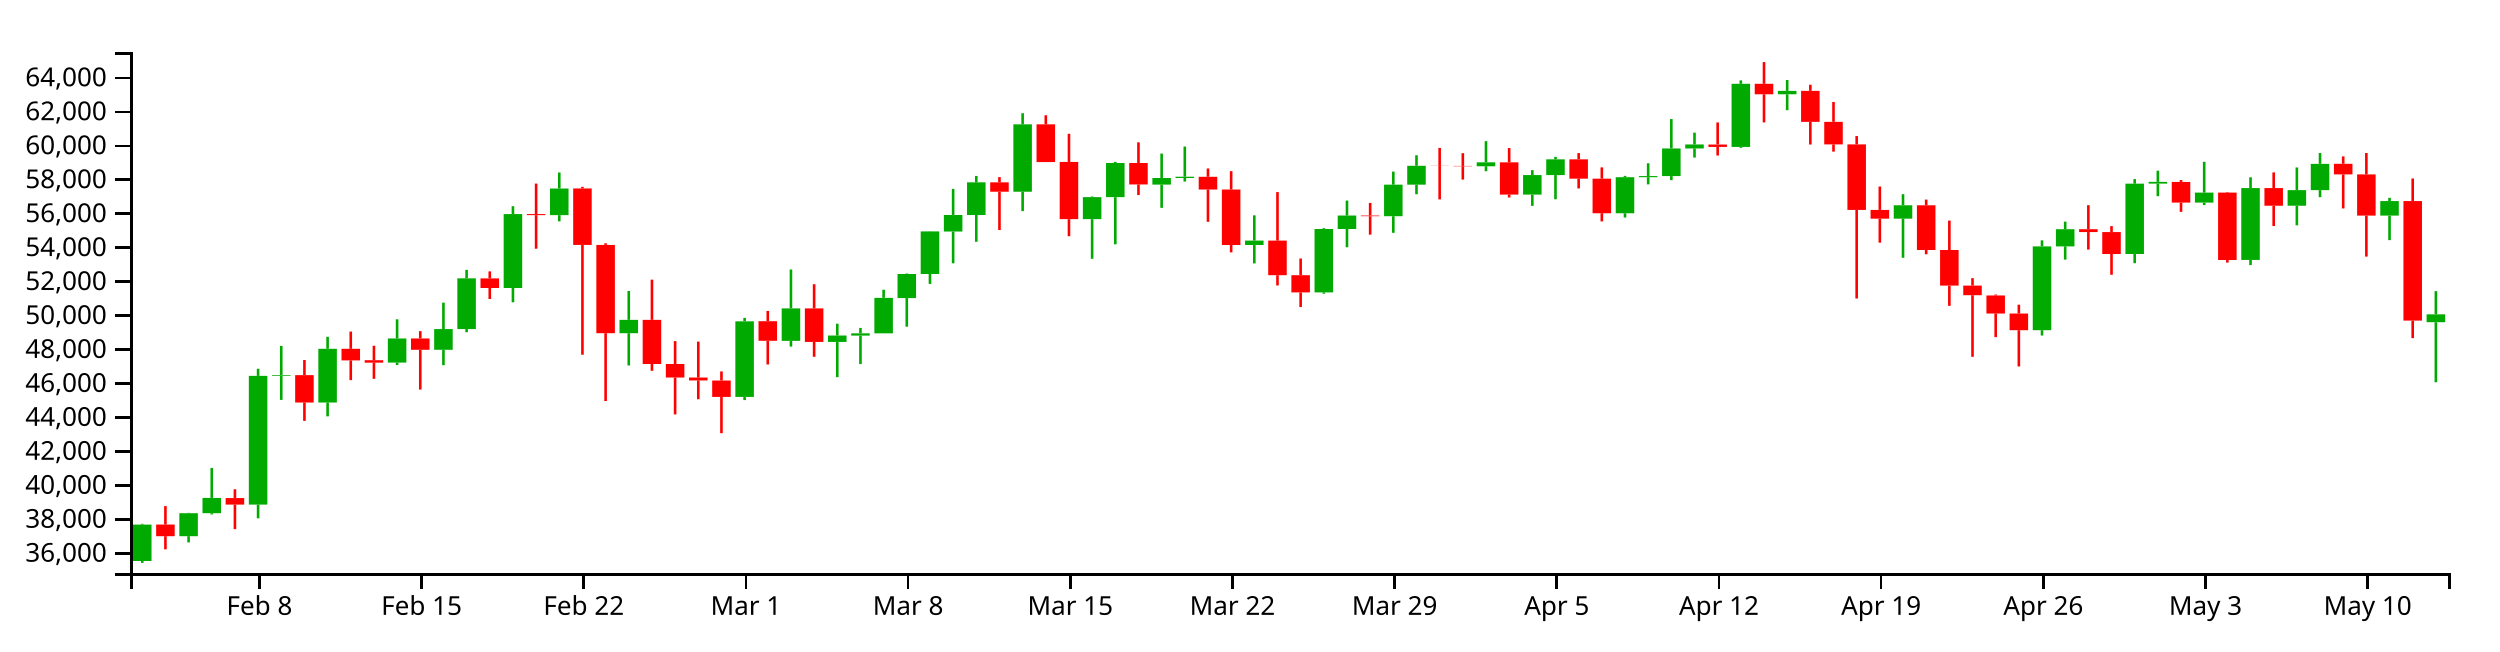
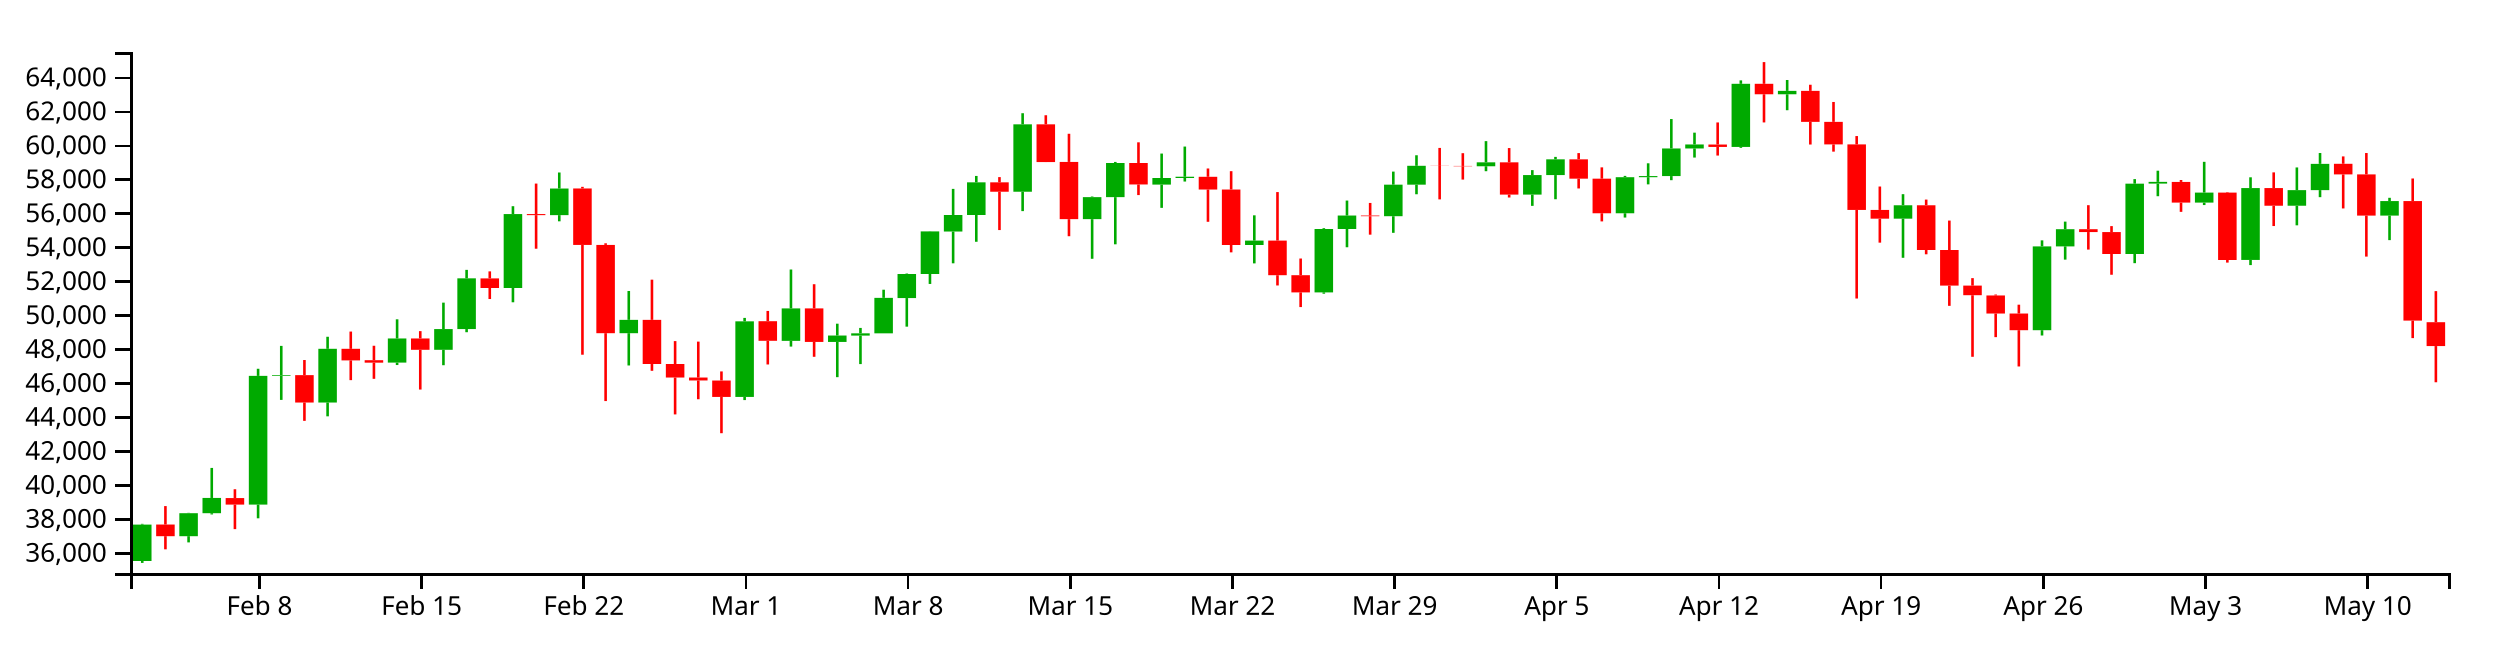
<svg xmlns="http://www.w3.org/2000/svg" version="1.1" width="960" height="250">
  <g transform="translate(50,20)">
    <style>.axis path,.axis line{fill:none;stroke:#000;shape-rendering:crispEdges;}path.candle{stroke:#000000;}path.candle.body{stroke-width:0;}path.candle.up{fill:#00AA00;stroke:#00AA00;}path.candle.down{fill:#FF0000;stroke:#FF0000;}</style>
    <g class="candlestick">
      <g class="data">
-         <path class="candle body up" d="M 1.068 195.434 l 7.117 0 L 8.185 181.44 l -7.117 0 L 1.068 195.434 M 18.86 185.888 l 7.117 0 L 25.978 177.062 l -7.117 0 L 18.86 185.888 M 27.757 177.068 l 7.117 0 L 34.874 171.215 l -7.117 0 L 27.757 177.068 M 45.55 173.766 l 7.117 0 L 52.667 124.344 l -7.117 0 L 45.55 173.766 M 54.446 124.344 l 7.117 0 L 61.563 124.047 l -7.117 0 L 54.446 124.344 M 72.239 134.564 l 7.117 0 L 79.356 113.946 l -7.117 0 L 72.239 134.564 M 98.928 119.245 l 7.117 0 L 106.046 109.979 l -7.117 0 L 98.928 119.245 M 116.721 114.327 l 7.117 0 L 123.838 106.356 l -7.117 0 L 116.721 114.327 M 125.618 106.356 l 7.117 0 L 132.735 86.883 l -7.117 0 L 125.618 106.356 M 143.411 90.581 l 7.117 0 L 150.528 62.194 l -7.117 0 L 143.411 90.581 M 161.204 62.616 l 7.117 0 L 168.321 52.396 l -7.117 0 L 161.204 62.616 M 187.893 107.937 l 7.117 0 L 195.01 102.817 l -7.117 0 L 187.893 107.937 M 232.375 132.435 l 7.117 0 L 239.492 103.398 l -7.117 0 L 232.375 132.435 M 250.168 110.9 l 7.117 0 L 257.285 98.427 l -7.117 0 L 250.168 110.9 M 267.961 111.308 l 7.117 0 L 275.078 108.845 l -7.117 0 L 267.961 111.308 M 276.857 108.877 l 7.117 0 L 283.974 107.994 l -7.117 0 L 276.857 108.877 M 285.754 107.994 l 7.117 0 L 292.871 94.369 l -7.117 0 L 285.754 107.994 M 294.65 94.451 l 7.117 0 L 301.767 85.218 l -7.117 0 L 294.65 94.451 M 303.547 85.218 l 7.117 0 L 310.664 68.855 l -7.117 0 L 303.547 85.218 M 312.443 68.919 l 7.117 0 L 319.56 62.549 l -7.117 0 L 312.443 68.919 M 321.339 62.549 l 7.117 0 L 328.457 50.019 l -7.117 0 L 321.339 62.549 M 339.132 53.614 l 7.117 0 L 346.25 27.749 l -7.117 0 L 339.132 53.614 M 365.822 64.155 l 7.117 0 L 372.939 55.707 l -7.117 0 L 365.822 64.155 M 374.718 55.707 l 7.117 0 L 381.835 42.586 l -7.117 0 L 374.718 55.707 M 392.511 50.88 l 7.117 0 L 399.628 48.344 l -7.117 0 L 392.511 50.88 M 401.407 48.344 l 7.117 0 L 408.525 47.872 l -7.117 0 L 401.407 48.344 M 428.097 74.08 l 7.117 0 L 435.214 72.4 l -7.117 0 L 428.097 74.08 M 454.786 92.269 l 7.117 0 L 461.903 67.935 l -7.117 0 L 454.786 92.269 M 463.683 67.935 l 7.117 0 L 470.8 62.773 l -7.117 0 L 463.683 67.935 M 481.475 63.031 l 7.117 0 L 488.593 50.916 l -7.117 0 L 481.475 63.031 M 490.372 50.917 l 7.117 0 L 497.489 43.671 l -7.117 0 L 490.372 50.917 M 517.061 43.842 l 7.117 0 L 524.178 42.345 l -7.117 0 L 517.061 43.842 M 534.854 54.721 l 7.117 0 L 541.971 47.222 l -7.117 0 L 534.854 54.721 M 543.75 47.222 l 7.117 0 L 550.868 41.171 l -7.117 0 L 543.75 47.222 M 570.44 61.885 l 7.117 0 L 577.557 48.034 l -7.117 0 L 570.44 61.885 M 579.336 48.034 l 7.117 0 L 586.453 47.61 l -7.117 0 L 579.336 48.034 M 588.233 47.61 l 7.117 0 L 595.35 37.003 l -7.117 0 L 588.233 47.61 M 597.129 37.003 l 7.117 0 L 604.246 35.482 l -7.117 0 L 597.129 37.003 M 614.922 36.411 l 7.117 0 L 622.039 12.186 l -7.117 0 L 614.922 36.411 M 632.715 16.2 l 7.117 0 L 639.832 14.892 l -7.117 0 L 632.715 16.2 M 677.197 63.973 l 7.117 0 L 684.314 58.81 l -7.117 0 L 677.197 63.973 M 730.576 106.791 l 7.117 0 L 737.693 74.613 l -7.117 0 L 730.576 106.791 M 739.472 74.613 l 7.117 0 L 746.589 68.024 l -7.117 0 L 739.472 74.613 M 766.162 77.524 l 7.117 0 L 773.279 50.533 l -7.117 0 L 766.162 77.524 M 775.058 50.514 l 7.117 0 L 782.175 49.841 l -7.117 0 L 775.058 50.514 M 792.851 57.811 l 7.117 0 L 799.968 53.956 l -7.117 0 L 792.851 57.811 M 810.644 79.806 l 7.117 0 L 817.761 52.216 l -7.117 0 L 810.644 79.806 M 828.437 59.014 l 7.117 0 L 835.554 53.008 l -7.117 0 L 828.437 59.014 M 837.333 53.003 l 7.117 0 L 844.45 42.918 l -7.117 0 L 837.333 53.003 M 864.022 62.78 l 7.117 0 L 871.14 57.212 l -7.117 0 L 864.022 62.78 M 881.815 103.724 l 7.117 0 L 888.932 100.698 l -7.117 0 L 881.815 103.724" />
-         <path class="candle body down" d="M 9.964 181.431 l 7.117 0 L 17.081 185.888 l -7.117 0 L 9.964 181.431 M 36.653 171.253 l 7.117 0 L 43.77 173.766 l -7.117 0 L 36.653 171.253 M 63.343 124.047 l 7.117 0 L 70.46 134.564 l -7.117 0 L 63.343 124.047 M 81.136 113.951 l 7.117 0 L 88.253 118.392 l -7.117 0 L 81.136 113.951 M 90.032 118.324 l 7.117 0 L 97.149 119.266 l -7.117 0 L 90.032 118.324 M 107.825 109.962 l 7.117 0 L 114.942 114.327 l -7.117 0 L 107.825 109.962 M 134.514 86.897 l 7.117 0 L 141.631 90.581 l -7.117 0 L 134.514 86.897 M 152.307 62.194 l 7.117 0 L 159.424 62.616 l -7.117 0 L 152.307 62.194 M 170.1 52.371 l 7.117 0 L 177.217 74.051 l -7.117 0 L 170.1 52.371 M 178.996 74.051 l 7.117 0 L 186.114 107.937 l -7.117 0 L 178.996 74.051 M 196.789 102.817 l 7.117 0 L 203.906 119.787 l -7.117 0 L 196.789 102.817 M 205.686 119.787 l 7.117 0 L 212.803 124.983 l -7.117 0 L 205.686 119.787 M 214.582 124.983 l 7.117 0 L 221.699 126.095 l -7.117 0 L 214.582 124.983 M 223.479 126.113 l 7.117 0 L 230.596 132.425 l -7.117 0 L 223.479 126.113 M 241.271 103.341 l 7.117 0 L 248.389 110.874 l -7.117 0 L 241.271 103.341 M 259.064 98.427 l 7.117 0 L 266.182 111.308 l -7.117 0 L 259.064 98.427 M 330.236 50.019 l 7.117 0 L 337.353 53.614 l -7.117 0 L 330.236 50.019 M 348.029 27.749 l 7.117 0 L 355.146 42.225 l -7.117 0 L 348.029 27.749 M 356.925 42.175 l 7.117 0 L 364.042 64.155 l -7.117 0 L 356.925 42.175 M 383.615 42.586 l 7.117 0 L 390.732 50.834 l -7.117 0 L 383.615 42.586 M 410.304 47.887 l 7.117 0 L 417.421 52.768 l -7.117 0 L 410.304 47.887 M 419.2 52.768 l 7.117 0 L 426.317 74.08 l -7.117 0 L 419.2 52.768 M 436.993 72.387 l 7.117 0 L 444.11 85.684 l -7.117 0 L 436.993 72.387 M 445.89 85.684 l 7.117 0 L 453.007 92.269 l -7.117 0 L 445.89 85.684 M 472.579 62.773 l 7.117 0 L 479.696 63.031 l -7.117 0 L 472.579 62.773 M 499.268 43.671 l 7.117 0 L 506.385 43.71 l -7.117 0 L 499.268 43.671 M 508.165 43.718 l 7.117 0 L 515.282 43.842 l -7.117 0 L 508.165 43.718 M 525.958 42.345 l 7.117 0 L 533.075 54.721 l -7.117 0 L 525.958 42.345 M 552.647 41.171 l 7.117 0 L 559.764 48.597 l -7.117 0 L 552.647 41.171 M 561.543 48.604 l 7.117 0 L 568.661 61.884 l -7.117 0 L 561.543 48.604 M 606.026 35.506 l 7.117 0 L 613.143 36.411 l -7.117 0 L 606.026 35.506 M 623.818 12.186 l 7.117 0 L 630.936 16.2 l -7.117 0 L 623.818 12.186 M 641.611 14.901 l 7.117 0 L 648.729 26.794 l -7.117 0 L 641.611 14.901 M 650.508 26.794 l 7.117 0 L 657.625 35.454 l -7.117 0 L 650.508 26.794 M 659.404 35.454 l 7.117 0 L 666.521 60.603 l -7.117 0 L 659.404 35.454 M 668.301 60.603 l 7.117 0 L 675.418 63.973 l -7.117 0 L 668.301 60.603 M 686.094 58.81 l 7.117 0 L 693.211 76.007 l -7.117 0 L 686.094 58.81 M 694.99 76.007 l 7.117 0 L 702.107 89.679 l -7.117 0 L 694.99 76.007 M 703.886 89.679 l 7.117 0 L 711.004 93.369 l -7.117 0 L 703.886 89.679 M 712.783 93.464 l 7.117 0 L 719.9 100.394 l -7.117 0 L 712.783 93.464 M 721.679 100.394 l 7.117 0 L 728.796 106.791 l -7.117 0 L 721.679 100.394 M 748.369 68.024 l 7.117 0 L 755.486 69.104 l -7.117 0 L 748.369 68.024 M 757.265 69.104 l 7.117 0 L 764.382 77.524 l -7.117 0 L 757.265 69.104 M 783.954 49.861 l 7.117 0 L 791.072 57.811 l -7.117 0 L 783.954 49.861 M 801.747 53.956 l 7.117 0 L 808.864 79.839 l -7.117 0 L 801.747 53.956 M 819.54 52.216 l 7.117 0 L 826.657 59.014 l -7.117 0 L 819.54 52.216 M 846.23 42.889 l 7.117 0 L 853.347 46.969 l -7.117 0 L 846.23 42.889 M 855.126 46.969 l 7.117 0 L 862.243 62.78 l -7.117 0 L 855.126 46.969 M 872.919 57.212 l 7.117 0 L 880.036 103.11 l -7.117 0 L 872.919 57.212" />
+         <path class="candle body up" d="M 1.068 195.434 l 7.117 0 L 8.185 181.44 l -7.117 0 L 1.068 195.434 M 18.86 185.888 l 7.117 0 L 25.978 177.062 l -7.117 0 L 18.86 185.888 M 27.757 177.068 l 7.117 0 L 34.874 171.215 l -7.117 0 L 27.757 177.068 M 45.55 173.766 l 7.117 0 L 52.667 124.344 l -7.117 0 L 45.55 173.766 M 54.446 124.344 l 7.117 0 L 61.563 124.047 l -7.117 0 L 54.446 124.344 M 72.239 134.564 l 7.117 0 L 79.356 113.946 l -7.117 0 L 72.239 134.564 M 98.928 119.245 l 7.117 0 L 106.046 109.979 l -7.117 0 L 98.928 119.245 M 116.721 114.327 l 7.117 0 L 123.838 106.356 l -7.117 0 L 116.721 114.327 M 125.618 106.356 l 7.117 0 L 132.735 86.883 l -7.117 0 L 125.618 106.356 M 143.411 90.581 l 7.117 0 L 150.528 62.194 l -7.117 0 L 143.411 90.581 M 161.204 62.616 l 7.117 0 L 168.321 52.396 l -7.117 0 L 161.204 62.616 M 187.893 107.937 l 7.117 0 L 195.01 102.817 l -7.117 0 L 187.893 107.937 M 232.375 132.435 l 7.117 0 L 239.492 103.398 l -7.117 0 L 232.375 132.435 M 250.168 110.9 l 7.117 0 L 257.285 98.427 l -7.117 0 L 250.168 110.9 M 267.961 111.308 l 7.117 0 L 275.078 108.845 l -7.117 0 L 267.961 111.308 M 276.857 108.877 l 7.117 0 L 283.974 107.994 l -7.117 0 L 276.857 108.877 M 285.754 107.994 l 7.117 0 L 292.871 94.369 l -7.117 0 L 285.754 107.994 M 294.65 94.451 l 7.117 0 L 301.767 85.218 l -7.117 0 L 294.65 94.451 M 303.547 85.218 l 7.117 0 L 310.664 68.855 l -7.117 0 L 303.547 85.218 M 312.443 68.919 l 7.117 0 L 319.56 62.549 l -7.117 0 L 312.443 68.919 M 321.339 62.549 l 7.117 0 L 328.457 50.019 l -7.117 0 L 321.339 62.549 M 339.132 53.614 l 7.117 0 L 346.25 27.749 l -7.117 0 L 339.132 53.614 M 365.822 64.155 l 7.117 0 L 372.939 55.707 l -7.117 0 L 365.822 64.155 M 374.718 55.707 l 7.117 0 L 381.835 42.586 l -7.117 0 L 374.718 55.707 M 392.511 50.88 l 7.117 0 L 399.628 48.344 l -7.117 0 L 392.511 50.88 M 401.407 48.344 l 7.117 0 L 408.525 47.872 l -7.117 0 L 401.407 48.344 M 428.097 74.08 l 7.117 0 L 435.214 72.4 l -7.117 0 L 428.097 74.08 M 454.786 92.269 l 7.117 0 L 461.903 67.935 l -7.117 0 L 454.786 92.269 M 463.683 67.935 l 7.117 0 L 470.8 62.773 l -7.117 0 L 463.683 67.935 M 481.475 63.031 l 7.117 0 L 488.593 50.916 l -7.117 0 L 481.475 63.031 M 490.372 50.917 l 7.117 0 L 497.489 43.671 l -7.117 0 L 490.372 50.917 M 517.061 43.842 l 7.117 0 L 524.178 42.345 l -7.117 0 L 517.061 43.842 M 534.854 54.721 l 7.117 0 L 541.971 47.222 l -7.117 0 L 534.854 54.721 M 543.75 47.222 l 7.117 0 L 550.868 41.171 l -7.117 0 L 543.75 47.222 M 570.44 61.885 l 7.117 0 L 577.557 48.034 l -7.117 0 L 570.44 61.885 M 579.336 48.034 l 7.117 0 L 586.453 47.61 l -7.117 0 L 579.336 48.034 M 588.233 47.61 l 7.117 0 L 595.35 37.003 l -7.117 0 L 588.233 47.61 M 597.129 37.003 l 7.117 0 L 604.246 35.482 l -7.117 0 L 597.129 37.003 M 614.922 36.411 l 7.117 0 L 622.039 12.186 l -7.117 0 L 614.922 36.411 M 632.715 16.2 l 7.117 0 L 639.832 14.892 l -7.117 0 L 632.715 16.2 M 677.197 63.973 l 7.117 0 L 684.314 58.81 l -7.117 0 L 677.197 63.973 M 730.576 106.791 l 7.117 0 L 737.693 74.613 l -7.117 0 L 730.576 106.791 M 739.472 74.613 l 7.117 0 L 746.589 68.024 l -7.117 0 L 739.472 74.613 M 766.162 77.524 l 7.117 0 L 773.279 50.533 l -7.117 0 L 766.162 77.524 M 775.058 50.514 l 7.117 0 L 782.175 49.841 l -7.117 0 L 775.058 50.514 M 792.851 57.811 l 7.117 0 L 799.968 53.956 l -7.117 0 L 792.851 57.811 M 810.644 79.806 l 7.117 0 L 817.761 52.216 l -7.117 0 L 810.644 79.806 M 828.437 59.014 l 7.117 0 L 835.554 53.008 l -7.117 0 L 828.437 59.014 M 837.333 53.003 l 7.117 0 L 844.45 42.918 l -7.117 0 L 837.333 53.003 M 864.022 62.78 l 7.117 0 L 871.14 57.212 l -7.117 0 L 864.022 62.78" />
+         <path class="candle body down" d="M 9.964 181.431 l 7.117 0 L 17.081 185.888 l -7.117 0 L 9.964 181.431 M 36.653 171.253 l 7.117 0 L 43.77 173.766 l -7.117 0 L 36.653 171.253 M 63.343 124.047 l 7.117 0 L 70.46 134.564 l -7.117 0 L 63.343 124.047 M 81.136 113.951 l 7.117 0 L 88.253 118.392 l -7.117 0 L 81.136 113.951 M 90.032 118.324 l 7.117 0 L 97.149 119.266 l -7.117 0 L 90.032 118.324 M 107.825 109.962 l 7.117 0 L 114.942 114.327 l -7.117 0 L 107.825 109.962 M 134.514 86.897 l 7.117 0 L 141.631 90.581 l -7.117 0 L 134.514 86.897 M 152.307 62.194 l 7.117 0 L 159.424 62.616 l -7.117 0 L 152.307 62.194 M 170.1 52.371 l 7.117 0 L 177.217 74.051 l -7.117 0 L 170.1 52.371 M 178.996 74.051 l 7.117 0 L 186.114 107.937 l -7.117 0 L 178.996 74.051 M 196.789 102.817 l 7.117 0 L 203.906 119.787 l -7.117 0 L 196.789 102.817 M 205.686 119.787 l 7.117 0 L 212.803 124.983 l -7.117 0 L 205.686 119.787 M 214.582 124.983 l 7.117 0 L 221.699 126.095 l -7.117 0 L 214.582 124.983 M 223.479 126.113 l 7.117 0 L 230.596 132.425 l -7.117 0 L 223.479 126.113 M 241.271 103.341 l 7.117 0 L 248.389 110.874 l -7.117 0 L 241.271 103.341 M 259.064 98.427 l 7.117 0 L 266.182 111.308 l -7.117 0 L 259.064 98.427 M 330.236 50.019 l 7.117 0 L 337.353 53.614 l -7.117 0 L 330.236 50.019 M 348.029 27.749 l 7.117 0 L 355.146 42.225 l -7.117 0 L 348.029 27.749 M 356.925 42.175 l 7.117 0 L 364.042 64.155 l -7.117 0 L 356.925 42.175 M 383.615 42.586 l 7.117 0 L 390.732 50.834 l -7.117 0 L 383.615 42.586 M 410.304 47.887 l 7.117 0 L 417.421 52.768 l -7.117 0 L 410.304 47.887 M 419.2 52.768 l 7.117 0 L 426.317 74.08 l -7.117 0 L 419.2 52.768 M 436.993 72.387 l 7.117 0 L 444.11 85.684 l -7.117 0 L 436.993 72.387 M 445.89 85.684 l 7.117 0 L 453.007 92.269 l -7.117 0 L 445.89 85.684 M 472.579 62.773 l 7.117 0 L 479.696 63.031 l -7.117 0 L 472.579 62.773 M 499.268 43.671 l 7.117 0 L 506.385 43.71 l -7.117 0 L 499.268 43.671 M 508.165 43.718 l 7.117 0 L 515.282 43.842 l -7.117 0 L 508.165 43.718 M 525.958 42.345 l 7.117 0 L 533.075 54.721 l -7.117 0 L 525.958 42.345 M 552.647 41.171 l 7.117 0 L 559.764 48.597 l -7.117 0 L 552.647 41.171 M 561.543 48.604 l 7.117 0 L 568.661 61.884 l -7.117 0 L 561.543 48.604 M 606.026 35.506 l 7.117 0 L 613.143 36.411 l -7.117 0 L 606.026 35.506 M 623.818 12.186 l 7.117 0 L 630.936 16.2 l -7.117 0 L 623.818 12.186 M 641.611 14.901 l 7.117 0 L 648.729 26.794 l -7.117 0 L 641.611 14.901 M 650.508 26.794 l 7.117 0 L 657.625 35.454 l -7.117 0 L 650.508 26.794 M 659.404 35.454 l 7.117 0 L 666.521 60.603 l -7.117 0 L 659.404 35.454 M 668.301 60.603 l 7.117 0 L 675.418 63.973 l -7.117 0 L 668.301 60.603 M 686.094 58.81 l 7.117 0 L 693.211 76.007 l -7.117 0 L 686.094 58.81 M 694.99 76.007 l 7.117 0 L 702.107 89.679 l -7.117 0 L 694.99 76.007 M 703.886 89.679 l 7.117 0 L 711.004 93.369 l -7.117 0 L 703.886 89.679 M 712.783 93.464 l 7.117 0 L 719.9 100.394 l -7.117 0 L 712.783 93.464 M 721.679 100.394 l 7.117 0 L 728.796 106.791 l -7.117 0 L 721.679 100.394 M 748.369 68.024 l 7.117 0 L 755.486 69.104 l -7.117 0 L 748.369 68.024 M 757.265 69.104 l 7.117 0 L 764.382 77.524 l -7.117 0 L 757.265 69.104 M 783.954 49.861 l 7.117 0 L 791.072 57.811 l -7.117 0 L 783.954 49.861 M 801.747 53.956 l 7.117 0 L 808.864 79.839 l -7.117 0 L 801.747 53.956 M 819.54 52.216 l 7.117 0 L 826.657 59.014 l -7.117 0 L 819.54 52.216 M 846.23 42.889 l 7.117 0 L 853.347 46.969 l -7.117 0 L 846.23 42.889 M 855.126 46.969 l 7.117 0 L 862.243 62.78 l -7.117 0 L 855.126 46.969 M 872.919 57.212 l 7.117 0 L 880.036 103.11 l -7.117 0 L 872.919 57.212 M 881.815 103.724 l 7.117 0 L 888.932 112.887 l -7.117 0 L 881.815 103.724" />
        <path class="candle body equal" />
-         <path class="candle wick up" d="M 4.626 181.154 L 4.626 181.44 M 4.626 195.434 L 4.626 196.154 M 22.419 176.932 L 22.419 177.062 M 22.419 185.888 L 22.419 188.279 M 31.315 159.682 L 31.315 171.215 M 31.315 177.068 L 31.315 177.546 M 49.108 121.608 L 49.108 124.344 M 49.108 173.766 L 49.108 179.027 M 58.005 112.82 L 58.005 124.047 M 58.005 124.344 L 58.005 133.563 M 75.798 109.32 L 75.798 113.946 M 75.798 134.564 L 75.798 139.869 M 102.487 102.613 L 102.487 109.979 M 102.487 119.245 L 102.487 120.175 M 120.28 96.212 L 120.28 106.356 M 120.28 114.327 L 120.28 120.244 M 129.176 83.629 L 129.176 86.883 M 129.176 106.356 L 129.176 107.572 M 146.969 59.181 L 146.969 62.194 M 146.969 90.581 L 146.969 96.074 M 164.762 46.239 L 164.762 52.396 M 164.762 62.616 L 164.762 64.987 M 191.451 91.74 L 191.451 102.817 M 191.451 107.937 L 191.451 120.342 M 235.934 102.075 L 235.934 103.398 M 235.934 132.435 L 235.934 133.632 M 253.727 83.491 L 253.727 98.427 M 253.727 110.9 L 253.727 113.09 M 271.519 104.299 L 271.519 108.845 M 271.519 111.308 L 271.519 124.832 M 280.416 105.922 L 280.416 107.994 M 280.416 108.877 L 280.416 119.811 M 289.312 91.25 L 289.312 94.369 M 289.312 107.994 L 289.312 107.994 M 298.209 85.038 L 298.209 85.218 M 298.209 94.451 L 298.209 105.435 M 307.105 68.786 L 307.105 68.855 M 307.105 85.218 L 307.105 89.037 M 316.002 52.532 L 316.002 62.549 M 316.002 68.919 L 316.002 81.111 M 324.898 47.561 L 324.898 50.019 M 324.898 62.549 L 324.898 72.843 M 342.691 23.474 L 342.691 27.749 M 342.691 53.614 L 342.691 61.071 M 369.38 55.463 L 369.38 55.707 M 369.38 64.155 L 369.38 79.374 M 378.277 42.183 L 378.277 42.586 M 378.277 55.707 L 378.277 73.816 M 396.07 38.967 L 396.07 48.344 M 396.07 50.88 L 396.07 59.816 M 404.966 36.28 L 404.966 47.872 M 404.966 48.344 L 404.966 49.712 M 431.655 62.684 L 431.655 72.4 M 431.655 74.08 L 431.655 81.143 M 458.345 67.623 L 458.345 67.935 M 458.345 92.269 L 458.345 92.785 M 467.241 57.014 L 467.241 62.773 M 467.241 67.935 L 467.241 74.948 M 485.034 45.893 L 485.034 50.916 M 485.034 63.031 L 485.034 69.406 M 493.93 39.619 L 493.93 43.671 M 493.93 50.917 L 493.93 54.595 M 520.62 34.194 L 520.62 42.345 M 520.62 43.842 L 520.62 45.745 M 538.413 45.326 L 538.413 47.222 M 538.413 54.721 L 538.413 59.051 M 547.309 40.245 L 547.309 41.171 M 547.309 47.222 L 547.309 56.509 M 573.998 47.54 L 573.998 48.034 M 573.998 61.885 L 573.998 63.537 M 582.895 42.704 L 582.895 47.61 M 582.895 48.034 L 582.895 50.796 M 591.791 25.717 L 591.791 37.003 M 591.791 47.61 L 591.791 49.191 M 600.688 30.94 L 600.688 35.482 M 600.688 37.003 L 600.688 40.502 M 618.481 10.864 L 618.481 12.186 M 618.481 36.411 L 618.481 36.768 M 636.273 10.719 L 636.273 14.892 M 636.273 16.2 L 636.273 22.326 M 680.756 54.563 L 680.756 58.81 M 680.756 63.973 L 680.756 78.992 M 734.134 72.297 L 734.134 74.613 M 734.134 106.791 L 734.134 108.834 M 743.031 65.102 L 743.031 68.024 M 743.031 74.613 L 743.031 79.696 M 769.72 48.781 L 769.72 50.533 M 769.72 77.524 L 769.72 81.058 M 778.617 45.552 L 778.617 49.841 M 778.617 50.514 L 778.617 55.346 M 796.409 42.14 L 796.409 53.956 M 796.409 57.811 L 796.409 58.744 M 814.202 48.084 L 814.202 52.216 M 814.202 79.806 L 814.202 81.795 M 831.995 44.301 L 831.995 53.008 M 831.995 59.014 L 831.995 66.526 M 840.892 38.758 L 840.892 42.918 M 840.892 53.003 L 840.892 55.712 M 867.581 55.957 L 867.581 57.212 M 867.581 62.78 L 867.581 72.21 M 885.374 91.79 L 885.374 100.698 M 885.374 103.724 L 885.374 126.789" style="stroke-width: 1px;" />
-         <path class="candle wick down" d="M 13.523 174.336 L 13.523 181.431 M 13.523 185.888 L 13.523 190.94 M 40.212 167.869 L 40.212 171.253 M 40.212 173.766 L 40.212 183.187 M 66.901 118.246 L 66.901 124.047 M 66.901 134.564 L 66.901 141.61 M 84.694 107.319 L 84.694 113.951 M 84.694 118.392 L 84.694 125.973 M 93.591 112.769 L 93.591 118.324 M 93.591 119.266 L 93.591 125.468 M 111.383 107.155 L 111.383 109.962 M 111.383 114.327 L 111.383 129.587 M 138.073 84.208 L 138.073 86.897 M 138.073 90.581 L 138.073 94.824 M 155.866 50.493 L 155.866 62.194 M 155.866 62.616 L 155.866 75.51 M 173.659 51.745 L 173.659 52.371 M 173.659 74.051 L 173.659 116.212 M 182.555 73.425 L 182.555 74.051 M 182.555 107.937 L 182.555 134.01 M 200.348 87.392 L 200.348 102.817 M 200.348 119.787 L 200.348 122.391 M 209.244 110.981 L 209.244 119.787 M 209.244 124.983 L 209.244 139.134 M 218.141 111.178 L 218.141 124.983 M 218.141 126.095 L 218.141 133.309 M 227.037 122.625 L 227.037 126.113 M 227.037 132.425 L 227.037 146.351 M 244.83 99.401 L 244.83 103.341 M 244.83 110.874 L 244.83 119.957 M 262.623 89.138 L 262.623 98.427 M 262.623 111.308 L 262.623 117.007 M 333.794 48.008 L 333.794 50.019 M 333.794 53.614 L 333.794 68.344 M 351.587 24.251 L 351.587 27.749 M 351.587 42.225 L 351.587 42.235 M 360.484 31.367 L 360.484 42.175 M 360.484 64.155 L 360.484 70.71 M 387.173 34.65 L 387.173 42.586 M 387.173 50.834 L 387.173 54.91 M 413.862 44.698 L 413.862 47.887 M 413.862 52.768 L 413.862 65.167 M 422.759 45.731 L 422.759 52.768 M 422.759 74.08 L 422.759 76.905 M 440.552 53.756 L 440.552 72.387 M 440.552 85.684 L 440.552 89.62 M 449.448 79.272 L 449.448 85.684 M 449.448 92.269 L 449.448 97.917 M 476.138 57.931 L 476.138 62.773 M 476.138 63.031 L 476.138 70.111 M 502.827 36.802 L 502.827 43.671 M 502.827 43.71 L 502.827 56.566 M 511.723 38.823 L 511.723 43.718 M 511.723 43.842 L 511.723 48.96 M 529.516 36.856 L 529.516 42.345 M 529.516 54.721 L 529.516 55.843 M 556.206 38.789 L 556.206 41.171 M 556.206 48.597 L 556.206 52.367 M 565.102 44.268 L 565.102 48.604 M 565.102 61.884 L 565.102 65.017 M 609.584 27.021 L 609.584 35.506 M 609.584 36.411 L 609.584 39.733 M 627.377 3.846 L 627.377 12.186 M 627.377 16.2 L 627.377 27.014 M 645.17 12.541 L 645.17 14.901 M 645.17 26.794 L 645.17 35.498 M 654.066 19.157 L 654.066 26.794 M 654.066 35.454 L 654.066 38.231 M 662.963 32.244 L 662.963 35.454 M 662.963 60.603 L 662.963 94.633 M 671.859 51.625 L 671.859 60.603 M 671.859 63.973 L 671.859 73.178 M 689.652 56.639 L 689.652 58.81 M 689.652 76.007 L 689.652 77.648 M 698.549 64.701 L 698.549 76.007 M 698.549 89.679 L 698.549 97.445 M 707.445 86.804 L 707.445 89.679 M 707.445 93.369 L 707.445 117.007 M 716.341 93.101 L 716.341 93.464 M 716.341 100.394 L 716.341 109.462 M 725.238 97.002 L 725.238 100.394 M 725.238 106.791 L 725.238 120.724 M 751.927 58.79 L 751.927 68.024 M 751.927 69.104 L 751.927 75.841 M 760.824 66.825 L 760.824 69.104 M 760.824 77.524 L 760.824 85.506 M 787.513 49.12 L 787.513 49.861 M 787.513 57.811 L 787.513 61.351 M 805.306 53.756 L 805.306 53.956 M 805.306 79.839 L 805.306 80.839 M 823.099 46.192 L 823.099 52.216 M 823.099 59.014 L 823.099 66.798 M 849.788 40.062 L 849.788 42.889 M 849.788 46.969 L 849.788 60.044 M 858.685 38.758 L 858.685 46.969 M 858.685 62.78 L 858.685 78.535 M 876.477 48.539 L 876.477 57.212 M 876.477 103.11 L 876.477 109.835" style="stroke-width: 1px;" />
+         <path class="candle wick up" d="M 4.626 181.154 L 4.626 181.44 M 4.626 195.434 L 4.626 196.154 M 22.419 176.932 L 22.419 177.062 M 22.419 185.888 L 22.419 188.279 M 31.315 159.682 L 31.315 171.215 M 31.315 177.068 L 31.315 177.546 M 49.108 121.608 L 49.108 124.344 M 49.108 173.766 L 49.108 179.027 M 58.005 112.82 L 58.005 124.047 M 58.005 124.344 L 58.005 133.563 M 75.798 109.32 L 75.798 113.946 M 75.798 134.564 L 75.798 139.869 M 102.487 102.613 L 102.487 109.979 M 102.487 119.245 L 102.487 120.175 M 120.28 96.212 L 120.28 106.356 M 120.28 114.327 L 120.28 120.244 M 129.176 83.629 L 129.176 86.883 M 129.176 106.356 L 129.176 107.572 M 146.969 59.181 L 146.969 62.194 M 146.969 90.581 L 146.969 96.074 M 164.762 46.239 L 164.762 52.396 M 164.762 62.616 L 164.762 64.987 M 191.451 91.74 L 191.451 102.817 M 191.451 107.937 L 191.451 120.342 M 235.934 102.075 L 235.934 103.398 M 235.934 132.435 L 235.934 133.632 M 253.727 83.491 L 253.727 98.427 M 253.727 110.9 L 253.727 113.09 M 271.519 104.299 L 271.519 108.845 M 271.519 111.308 L 271.519 124.832 M 280.416 105.922 L 280.416 107.994 M 280.416 108.877 L 280.416 119.811 M 289.312 91.25 L 289.312 94.369 M 289.312 107.994 L 289.312 107.994 M 298.209 85.038 L 298.209 85.218 M 298.209 94.451 L 298.209 105.435 M 307.105 68.786 L 307.105 68.855 M 307.105 85.218 L 307.105 89.037 M 316.002 52.532 L 316.002 62.549 M 316.002 68.919 L 316.002 81.111 M 324.898 47.561 L 324.898 50.019 M 324.898 62.549 L 324.898 72.843 M 342.691 23.474 L 342.691 27.749 M 342.691 53.614 L 342.691 61.071 M 369.38 55.463 L 369.38 55.707 M 369.38 64.155 L 369.38 79.374 M 378.277 42.183 L 378.277 42.586 M 378.277 55.707 L 378.277 73.816 M 396.07 38.967 L 396.07 48.344 M 396.07 50.88 L 396.07 59.816 M 404.966 36.28 L 404.966 47.872 M 404.966 48.344 L 404.966 49.712 M 431.655 62.684 L 431.655 72.4 M 431.655 74.08 L 431.655 81.143 M 458.345 67.623 L 458.345 67.935 M 458.345 92.269 L 458.345 92.785 M 467.241 57.014 L 467.241 62.773 M 467.241 67.935 L 467.241 74.948 M 485.034 45.893 L 485.034 50.916 M 485.034 63.031 L 485.034 69.406 M 493.93 39.619 L 493.93 43.671 M 493.93 50.917 L 493.93 54.595 M 520.62 34.194 L 520.62 42.345 M 520.62 43.842 L 520.62 45.745 M 538.413 45.326 L 538.413 47.222 M 538.413 54.721 L 538.413 59.051 M 547.309 40.245 L 547.309 41.171 M 547.309 47.222 L 547.309 56.509 M 573.998 47.54 L 573.998 48.034 M 573.998 61.885 L 573.998 63.537 M 582.895 42.704 L 582.895 47.61 M 582.895 48.034 L 582.895 50.796 M 591.791 25.717 L 591.791 37.003 M 591.791 47.61 L 591.791 49.191 M 600.688 30.94 L 600.688 35.482 M 600.688 37.003 L 600.688 40.502 M 618.481 10.864 L 618.481 12.186 M 618.481 36.411 L 618.481 36.768 M 636.273 10.719 L 636.273 14.892 M 636.273 16.2 L 636.273 22.326 M 680.756 54.563 L 680.756 58.81 M 680.756 63.973 L 680.756 78.992 M 734.134 72.297 L 734.134 74.613 M 734.134 106.791 L 734.134 108.834 M 743.031 65.102 L 743.031 68.024 M 743.031 74.613 L 743.031 79.696 M 769.72 48.781 L 769.72 50.533 M 769.72 77.524 L 769.72 81.058 M 778.617 45.552 L 778.617 49.841 M 778.617 50.514 L 778.617 55.346 M 796.409 42.14 L 796.409 53.956 M 796.409 57.811 L 796.409 58.744 M 814.202 48.084 L 814.202 52.216 M 814.202 79.806 L 814.202 81.795 M 831.995 44.301 L 831.995 53.008 M 831.995 59.014 L 831.995 66.526 M 840.892 38.758 L 840.892 42.918 M 840.892 53.003 L 840.892 55.712 M 867.581 55.957 L 867.581 57.212 M 867.581 62.78 L 867.581 72.21" style="stroke-width: 1px;" />
+         <path class="candle wick down" d="M 13.523 174.336 L 13.523 181.431 M 13.523 185.888 L 13.523 190.94 M 40.212 167.869 L 40.212 171.253 M 40.212 173.766 L 40.212 183.187 M 66.901 118.246 L 66.901 124.047 M 66.901 134.564 L 66.901 141.61 M 84.694 107.319 L 84.694 113.951 M 84.694 118.392 L 84.694 125.973 M 93.591 112.769 L 93.591 118.324 M 93.591 119.266 L 93.591 125.468 M 111.383 107.155 L 111.383 109.962 M 111.383 114.327 L 111.383 129.587 M 138.073 84.208 L 138.073 86.897 M 138.073 90.581 L 138.073 94.824 M 155.866 50.493 L 155.866 62.194 M 155.866 62.616 L 155.866 75.51 M 173.659 51.745 L 173.659 52.371 M 173.659 74.051 L 173.659 116.212 M 182.555 73.425 L 182.555 74.051 M 182.555 107.937 L 182.555 134.01 M 200.348 87.392 L 200.348 102.817 M 200.348 119.787 L 200.348 122.391 M 209.244 110.981 L 209.244 119.787 M 209.244 124.983 L 209.244 139.134 M 218.141 111.178 L 218.141 124.983 M 218.141 126.095 L 218.141 133.309 M 227.037 122.625 L 227.037 126.113 M 227.037 132.425 L 227.037 146.351 M 244.83 99.401 L 244.83 103.341 M 244.83 110.874 L 244.83 119.957 M 262.623 89.138 L 262.623 98.427 M 262.623 111.308 L 262.623 117.007 M 333.794 48.008 L 333.794 50.019 M 333.794 53.614 L 333.794 68.344 M 351.587 24.251 L 351.587 27.749 M 351.587 42.225 L 351.587 42.235 M 360.484 31.367 L 360.484 42.175 M 360.484 64.155 L 360.484 70.71 M 387.173 34.65 L 387.173 42.586 M 387.173 50.834 L 387.173 54.91 M 413.862 44.698 L 413.862 47.887 M 413.862 52.768 L 413.862 65.167 M 422.759 45.731 L 422.759 52.768 M 422.759 74.08 L 422.759 76.905 M 440.552 53.756 L 440.552 72.387 M 440.552 85.684 L 440.552 89.62 M 449.448 79.272 L 449.448 85.684 M 449.448 92.269 L 449.448 97.917 M 476.138 57.931 L 476.138 62.773 M 476.138 63.031 L 476.138 70.111 M 502.827 36.802 L 502.827 43.671 M 502.827 43.71 L 502.827 56.566 M 511.723 38.823 L 511.723 43.718 M 511.723 43.842 L 511.723 48.96 M 529.516 36.856 L 529.516 42.345 M 529.516 54.721 L 529.516 55.843 M 556.206 38.789 L 556.206 41.171 M 556.206 48.597 L 556.206 52.367 M 565.102 44.268 L 565.102 48.604 M 565.102 61.884 L 565.102 65.017 M 609.584 27.021 L 609.584 35.506 M 609.584 36.411 L 609.584 39.733 M 627.377 3.846 L 627.377 12.186 M 627.377 16.2 L 627.377 27.014 M 645.17 12.541 L 645.17 14.901 M 645.17 26.794 L 645.17 35.498 M 654.066 19.157 L 654.066 26.794 M 654.066 35.454 L 654.066 38.231 M 662.963 32.244 L 662.963 35.454 M 662.963 60.603 L 662.963 94.633 M 671.859 51.625 L 671.859 60.603 M 671.859 63.973 L 671.859 73.178 M 689.652 56.639 L 689.652 58.81 M 689.652 76.007 L 689.652 77.648 M 698.549 64.701 L 698.549 76.007 M 698.549 89.679 L 698.549 97.445 M 707.445 86.804 L 707.445 89.679 M 707.445 93.369 L 707.445 117.007 M 716.341 93.101 L 716.341 93.464 M 716.341 100.394 L 716.341 109.462 M 725.238 97.002 L 725.238 100.394 M 725.238 106.791 L 725.238 120.724 M 751.927 58.79 L 751.927 68.024 M 751.927 69.104 L 751.927 75.841 M 760.824 66.825 L 760.824 69.104 M 760.824 77.524 L 760.824 85.506 M 787.513 49.12 L 787.513 49.861 M 787.513 57.811 L 787.513 61.351 M 805.306 53.756 L 805.306 53.956 M 805.306 79.839 L 805.306 80.839 M 823.099 46.192 L 823.099 52.216 M 823.099 59.014 L 823.099 66.798 M 849.788 40.062 L 849.788 42.889 M 849.788 46.969 L 849.788 60.044 M 858.685 38.758 L 858.685 46.969 M 858.685 62.78 L 858.685 78.535 M 876.477 48.539 L 876.477 57.212 M 876.477 103.11 L 876.477 109.835 M 885.374 91.79 L 885.374 103.724 M 885.374 112.887 L 885.374 126.789" style="stroke-width: 1px;" />
        <path class="candle wick equal" style="stroke-width: 1px;" />
      </g>
    </g>
    <g class="x axis" transform="translate(0,200)" fill="none" font-size="10" font-family="sans-serif" text-anchor="middle">
      <path class="domain" stroke="#000" d="M0.5,6V0.5H890.5V6" />
      <g class="tick" opacity="1" transform="translate(49.10836,0)">
        <line stroke="#000" y2="6" x1="0.5" x2="0.5" />
        <text fill="#000" y="9" x="0.5" dy="0.71em">Feb  8</text>
      </g>
      <g class="tick" opacity="1" transform="translate(111.3834,0)">
        <line stroke="#000" y2="6" x1="0.5" x2="0.5" />
        <text fill="#000" y="9" x="0.5" dy="0.71em">Feb 15</text>
      </g>
      <g class="tick" opacity="1" transform="translate(173.6585,0)">
        <line stroke="#000" y2="6" x1="0.5" x2="0.5" />
        <text fill="#000" y="9" x="0.5" dy="0.71em">Feb 22</text>
      </g>
      <g class="tick" opacity="1" transform="translate(235.9336,0)">
        <line stroke="#000" y2="6" x1="0.5" x2="0.5" />
        <text fill="#000" y="9" x="0.5" dy="0.71em">Mar  1</text>
      </g>
      <g class="tick" opacity="1" transform="translate(298.2087,0)">
        <line stroke="#000" y2="6" x1="0.5" x2="0.5" />
        <text fill="#000" y="9" x="0.5" dy="0.71em">Mar  8</text>
      </g>
      <g class="tick" opacity="1" transform="translate(360.4838,0)">
        <line stroke="#000" y2="6" x1="0.5" x2="0.5" />
        <text fill="#000" y="9" x="0.5" dy="0.71em">Mar 15</text>
      </g>
      <g class="tick" opacity="1" transform="translate(422.7589,0)">
        <line stroke="#000" y2="6" x1="0.5" x2="0.5" />
        <text fill="#000" y="9" x="0.5" dy="0.71em">Mar 22</text>
      </g>
      <g class="tick" opacity="1" transform="translate(485.034,0)">
        <line stroke="#000" y2="6" x1="0.5" x2="0.5" />
        <text fill="#000" y="9" x="0.5" dy="0.71em">Mar 29</text>
      </g>
      <g class="tick" opacity="1" transform="translate(547.3091,0)">
        <line stroke="#000" y2="6" x1="0.5" x2="0.5" />
        <text fill="#000" y="9" x="0.5" dy="0.71em">Apr  5</text>
      </g>
      <g class="tick" opacity="1" transform="translate(609.5842,0)">
        <line stroke="#000" y2="6" x1="0.5" x2="0.5" />
        <text fill="#000" y="9" x="0.5" dy="0.71em">Apr 12</text>
      </g>
      <g class="tick" opacity="1" transform="translate(671.8593,0)">
        <line stroke="#000" y2="6" x1="0.5" x2="0.5" />
        <text fill="#000" y="9" x="0.5" dy="0.71em">Apr 19</text>
      </g>
      <g class="tick" opacity="1" transform="translate(734.1343,0)">
        <line stroke="#000" y2="6" x1="0.5" x2="0.5" />
        <text fill="#000" y="9" x="0.5" dy="0.71em">Apr 26</text>
      </g>
      <g class="tick" opacity="1" transform="translate(796.4094,0)">
        <line stroke="#000" y2="6" x1="0.5" x2="0.5" />
        <text fill="#000" y="9" x="0.5" dy="0.71em">May  3</text>
      </g>
      <g class="tick" opacity="1" transform="translate(858.6845,0)">
        <line stroke="#000" y2="6" x1="0.5" x2="0.5" />
        <text fill="#000" y="9" x="0.5" dy="0.71em">May 10</text>
      </g>
    </g>
    <g class="y axis" fill="none" font-size="10" font-family="sans-serif" text-anchor="end">
      <path class="domain" stroke="#000" d="M-6,200.5H0.5V0.5H-6" />
      <g class="tick" opacity="1" transform="translate(0,191.9961)">
        <line stroke="#000" x2="-6" y1="0.5" y2="0.5" />
        <text fill="#000" x="-9" y="0.5" dy="0.32em">36,000</text>
      </g>
      <g class="tick" opacity="1" transform="translate(0,178.9546)">
        <line stroke="#000" x2="-6" y1="0.5" y2="0.5" />
        <text fill="#000" x="-9" y="0.5" dy="0.32em">38,000</text>
      </g>
      <g class="tick" opacity="1" transform="translate(0,165.9131)">
        <line stroke="#000" x2="-6" y1="0.5" y2="0.5" />
        <text fill="#000" x="-9" y="0.5" dy="0.32em">40,000</text>
      </g>
      <g class="tick" opacity="1" transform="translate(0,152.8715)">
        <line stroke="#000" x2="-6" y1="0.5" y2="0.5" />
        <text fill="#000" x="-9" y="0.5" dy="0.32em">42,000</text>
      </g>
      <g class="tick" opacity="1" transform="translate(0,139.83)">
        <line stroke="#000" x2="-6" y1="0.5" y2="0.5" />
        <text fill="#000" x="-9" y="0.5" dy="0.32em">44,000</text>
      </g>
      <g class="tick" opacity="1" transform="translate(0,126.7885)">
        <line stroke="#000" x2="-6" y1="0.5" y2="0.5" />
        <text fill="#000" x="-9" y="0.5" dy="0.32em">46,000</text>
      </g>
      <g class="tick" opacity="1" transform="translate(0,113.747)">
        <line stroke="#000" x2="-6" y1="0.5" y2="0.5" />
        <text fill="#000" x="-9" y="0.5" dy="0.32em">48,000</text>
      </g>
      <g class="tick" opacity="1" transform="translate(0,100.7055)">
        <line stroke="#000" x2="-6" y1="0.5" y2="0.5" />
        <text fill="#000" x="-9" y="0.5" dy="0.32em">50,000</text>
      </g>
      <g class="tick" opacity="1" transform="translate(0,87.66397)">
        <line stroke="#000" x2="-6" y1="0.5" y2="0.5" />
        <text fill="#000" x="-9" y="0.5" dy="0.32em">52,000</text>
      </g>
      <g class="tick" opacity="1" transform="translate(0,74.62245)">
        <line stroke="#000" x2="-6" y1="0.5" y2="0.5" />
        <text fill="#000" x="-9" y="0.5" dy="0.32em">54,000</text>
      </g>
      <g class="tick" opacity="1" transform="translate(0,61.58094)">
        <line stroke="#000" x2="-6" y1="0.5" y2="0.5" />
        <text fill="#000" x="-9" y="0.5" dy="0.32em">56,000</text>
      </g>
      <g class="tick" opacity="1" transform="translate(0,48.53942)">
        <line stroke="#000" x2="-6" y1="0.5" y2="0.5" />
        <text fill="#000" x="-9" y="0.5" dy="0.32em">58,000</text>
      </g>
      <g class="tick" opacity="1" transform="translate(0,35.49791)">
        <line stroke="#000" x2="-6" y1="0.5" y2="0.5" />
        <text fill="#000" x="-9" y="0.5" dy="0.32em">60,000</text>
      </g>
      <g class="tick" opacity="1" transform="translate(0,22.45639)">
        <line stroke="#000" x2="-6" y1="0.5" y2="0.5" />
        <text fill="#000" x="-9" y="0.5" dy="0.32em">62,000</text>
      </g>
      <g class="tick" opacity="1" transform="translate(0,9.41488)">
        <line stroke="#000" x2="-6" y1="0.5" y2="0.5" />
        <text fill="#000" x="-9" y="0.5" dy="0.32em">64,000</text>
      </g>
      <text transform="rotate(-90)" y="6" dy=".71em" style="text-anchor: end;">Price ($)</text>
    </g>
  </g>
</svg>
